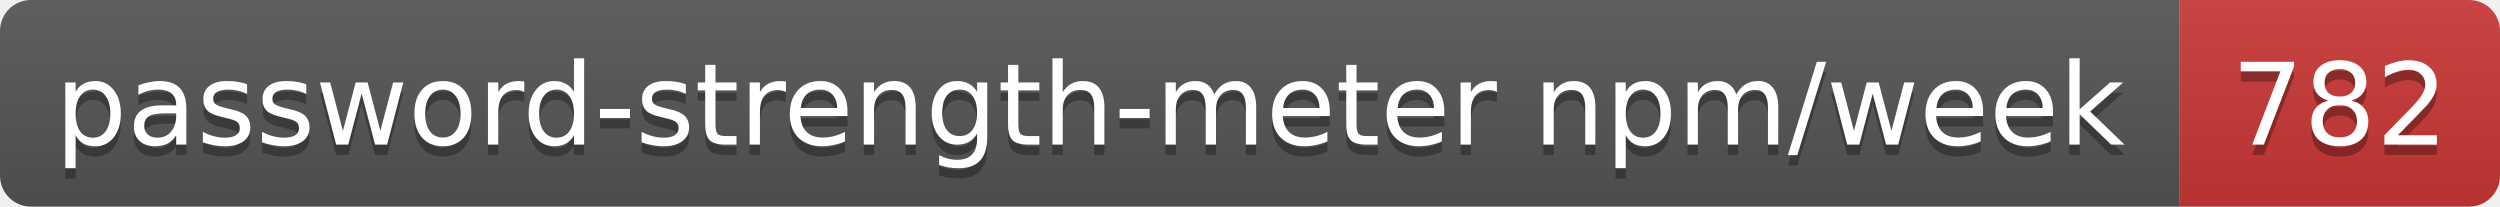
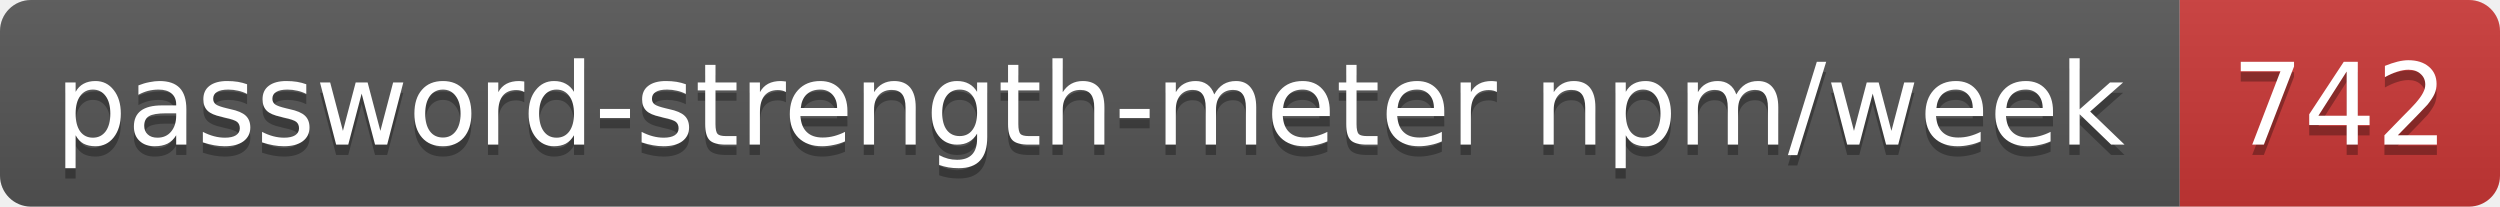
- <svg xmlns="http://www.w3.org/2000/svg" width="242" height="20" role="img" aria-label="password-strength-meter npm/week: 782">
+ <svg xmlns="http://www.w3.org/2000/svg" width="242" height="20" role="img" aria-label="password-strength-meter npm/week: 742">
  <linearGradient id="s" x2="0" y2="100%">
    <stop offset="0" stop-color="#bbb" stop-opacity=".1" />
    <stop offset="1" stop-opacity=".1" />
  </linearGradient>
  <clipPath id="r">
    <rect width="242" height="20" rx="3" fill="#fff" />
  </clipPath>
  <g clip-path="url(#r)">
    <rect width="211" height="20" fill="#555" />
    <rect x="211" width="31" height="20" fill="#cb3837" />
    <rect width="242" height="20" fill="url(#s)" />
  </g>
  <g fill="#fff" text-anchor="middle" font-family="Verdana,Geneva,DejaVu Sans,sans-serif" text-rendering="geometricPrecision" font-size="11">
    <text aria-hidden="true" x="105.5" y="15" fill="#010101" fill-opacity=".3" textLength="200.8">password-strength-meter npm/week</text>
-     <text aria-hidden="true" x="226.5" y="15" fill="#010101" fill-opacity=".3" textLength="21">782</text>
+     <text aria-hidden="true" x="226.5" y="15" fill="#010101" fill-opacity=".3" textLength="21">742</text>
    <text x="105.5" y="14" textLength="200.8">password-strength-meter npm/week</text>
-     <text x="226.5" y="14" textLength="21">782</text>
+     <text x="226.5" y="14" textLength="21">742</text>
  </g>
</svg>
